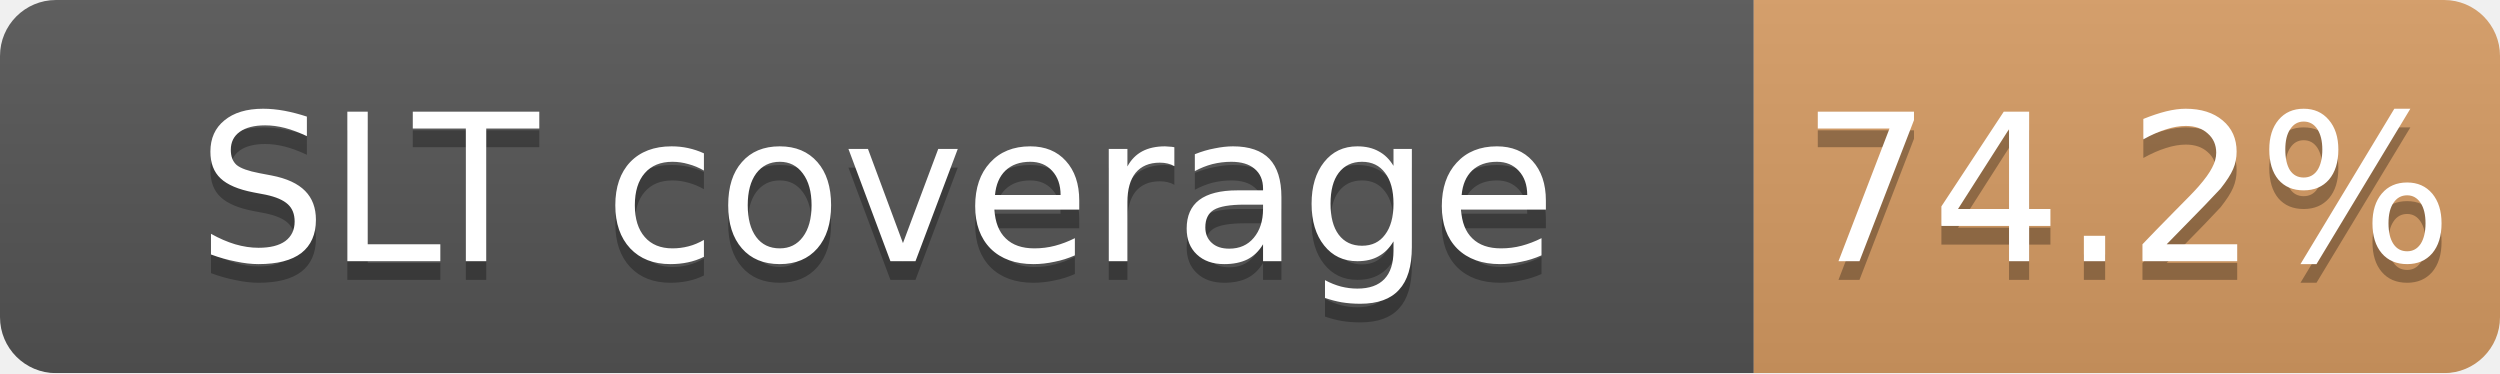
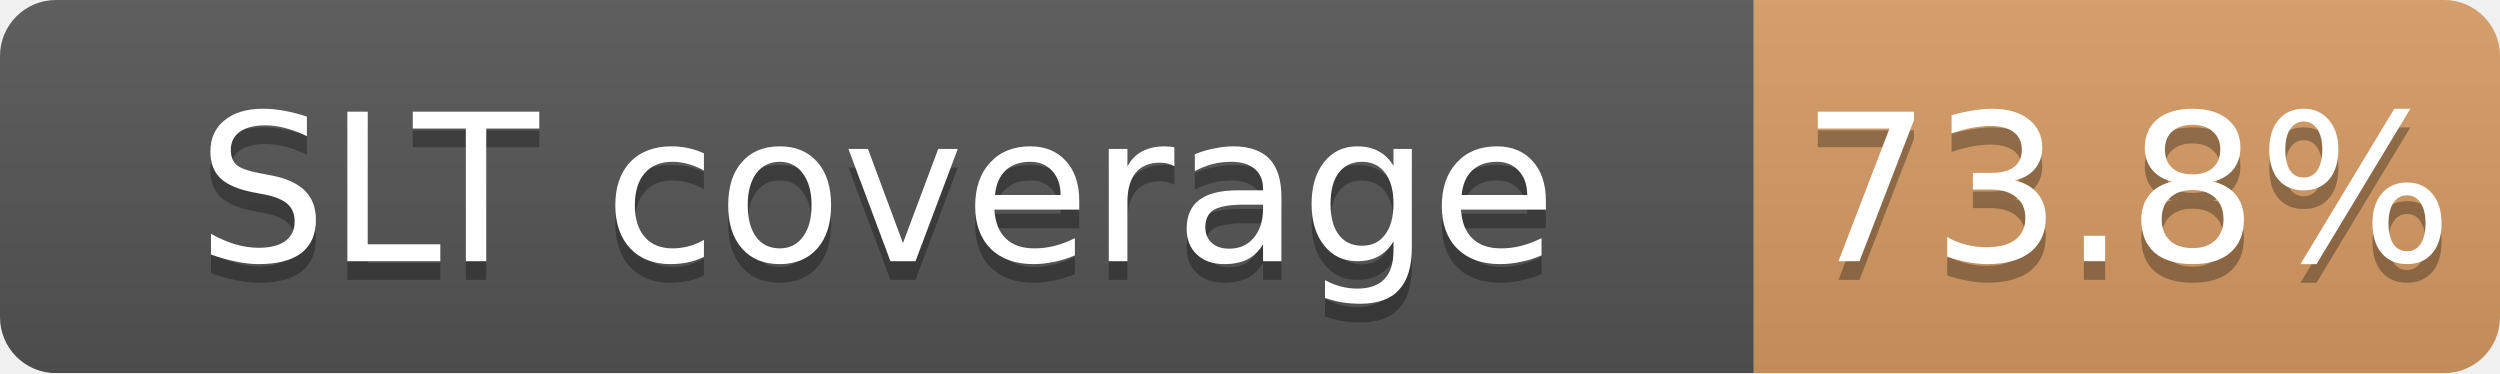
<svg xmlns="http://www.w3.org/2000/svg" width="134" height="20">
  <linearGradient id="b" x2="0" y2="100%">
    <stop offset="0" stop-color="#bbb" stop-opacity=".1" />
    <stop offset="1" stop-opacity=".1" />
  </linearGradient>
  <mask id="a">
    <rect width="134" height="20" rx="3" fill="#fff" />
  </mask>
  <g mask="url(#a)">
    <path fill="#555" d="M0 0h94v20H0z" />
    <path fill="#CD7F32" fill-opacity="0.74" d="M94 0h40v20H94z" />
    <path fill="url(#b)" d="M0 0h134v20H0z" />
  </g>
  <g fill="#fff" text-anchor="middle" font-family="DejaVu Sans,Verdana,Geneva,sans-serif" font-size="11">
    <text x="47.0" y="15" fill="#010101" fill-opacity=".3">SLT coverage</text>
    <text x="47.0" y="14">SLT coverage</text>
-     <text x="114.0" y="15" fill="#010101" fill-opacity=".3">74.2%</text>
-     <text x="114.0" y="14">74.2%</text>
+     <text x="114.0" y="15" fill="#010101" fill-opacity=".3">73.8%</text>
+     <text x="114.0" y="14">73.8%</text>
  </g>
</svg>
